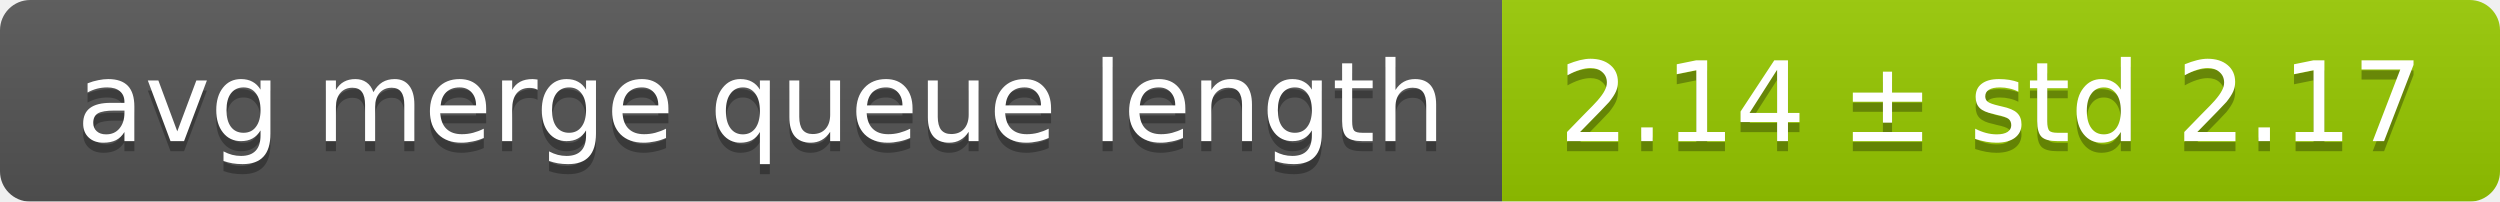
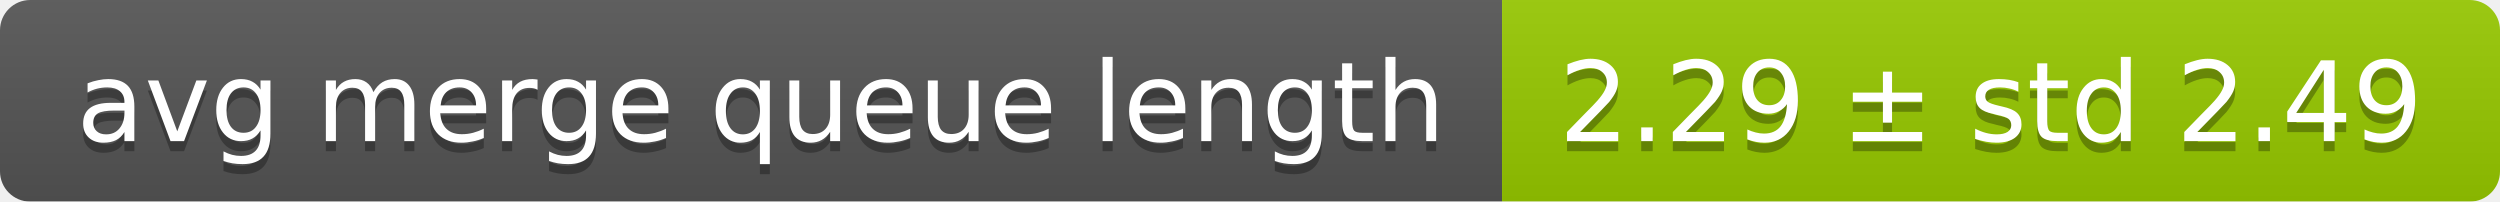
<svg xmlns="http://www.w3.org/2000/svg" width="248" height="20">
  <linearGradient id="smooth" x2="0" y2="100%">
    <stop offset="0" stop-color="#bbb" stop-opacity=".1" />
    <stop offset="1" stop-opacity=".1" />
  </linearGradient>
  <mask id="round">
    <rect width="248" height="20" rx="3" fill="#fff" />
  </mask>
  <g mask="url(#round)">
    <rect width="149" height="20" fill="#555" />
    <rect x="149" width="99" height="20" fill="#97ca00" />
    <rect width="248" height="20" fill="url(#smooth)" />
  </g>
  <g fill="#fff" text-anchor="middle" font-family="DejaVu Sans,Verdana,Geneva,sans-serif" font-size="11">
    <text x="75.5" y="15" fill="#010101" fill-opacity=".3">avg merge queue length</text>
    <text x="75.5" y="14">avg merge queue length</text>
-     <text x="197.5" y="15" fill="#010101" fill-opacity=".3">2.14 ± std 2.17</text>
-     <text x="197.5" y="14">2.14 ± std 2.17</text>
+     <text x="197.5" y="15" fill="#010101" fill-opacity=".3">2.29 ± std 2.49</text>
+     <text x="197.5" y="14">2.29 ± std 2.49</text>
  </g>
</svg>
